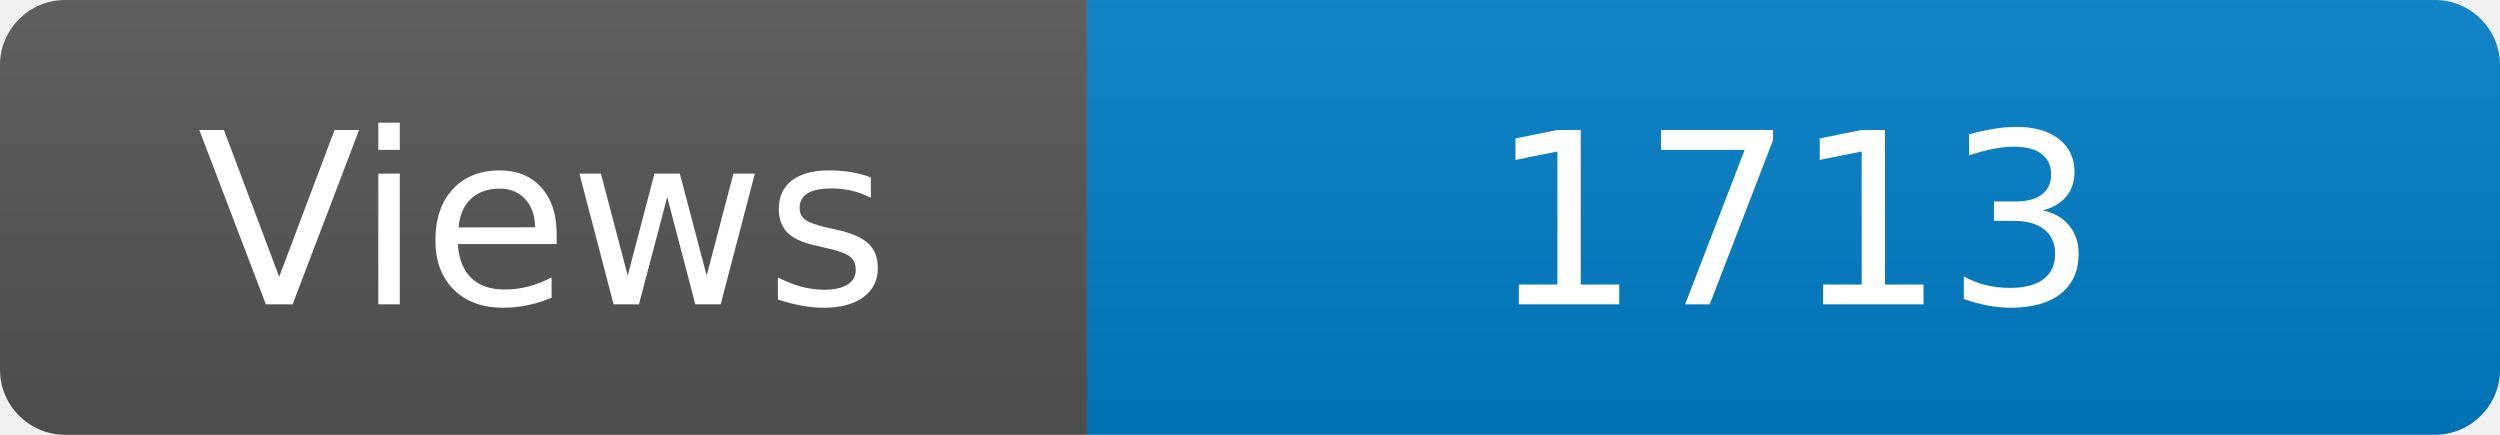
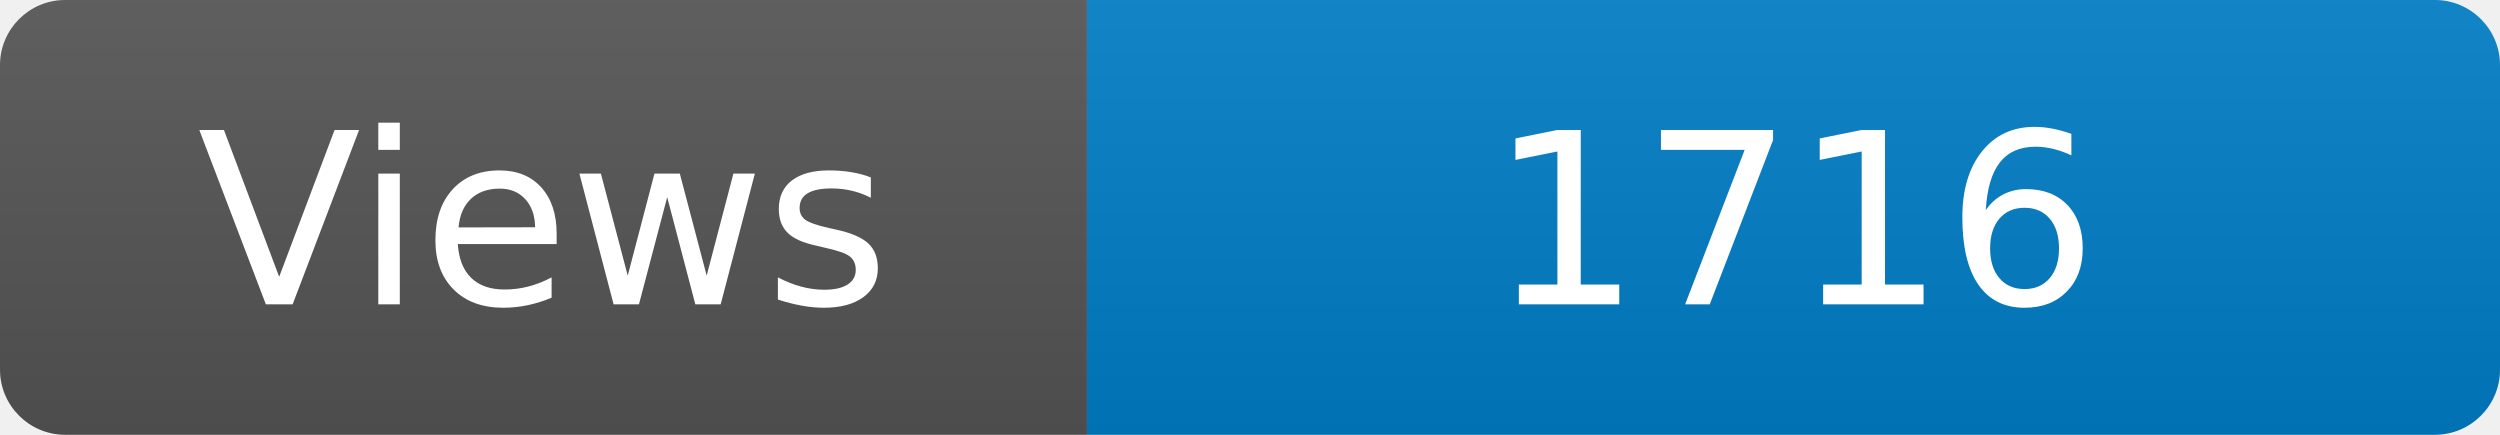
<svg xmlns="http://www.w3.org/2000/svg" width="115" height="20" role="img" aria-label="Maintained?: yes">
  <linearGradient id="s" x2="0" y2="100%">
    <stop offset="0" stop-color="#bbb" stop-opacity=".1" />
    <stop offset="1" stop-opacity=".1" />
  </linearGradient>
  <clipPath id="r">
    <rect width="115" height="20" rx="3" fill="#fff" />
  </clipPath>
  <g clip-path="url(#r)">
    <rect width="50" height="20" fill="#555" />
    <rect x="50" width="160" height="20" fill="#007ec6" />
    <rect width="115" height="20" fill="url(#s)" />
  </g>
  <g fill="#fff" text-anchor="middle" font-family="Verdana,Geneva,DejaVu Sans,sans-serif" font-size="110">
    <text x="250" y="140" transform="scale(.1)" fill="#fff">Views</text>
-     <text x="825" y="140" transform="scale(.1)" fill="#fff">1713</text>
+     <text x="825" y="140" transform="scale(.1)" fill="#fff">1716</text>
  </g>
</svg>
